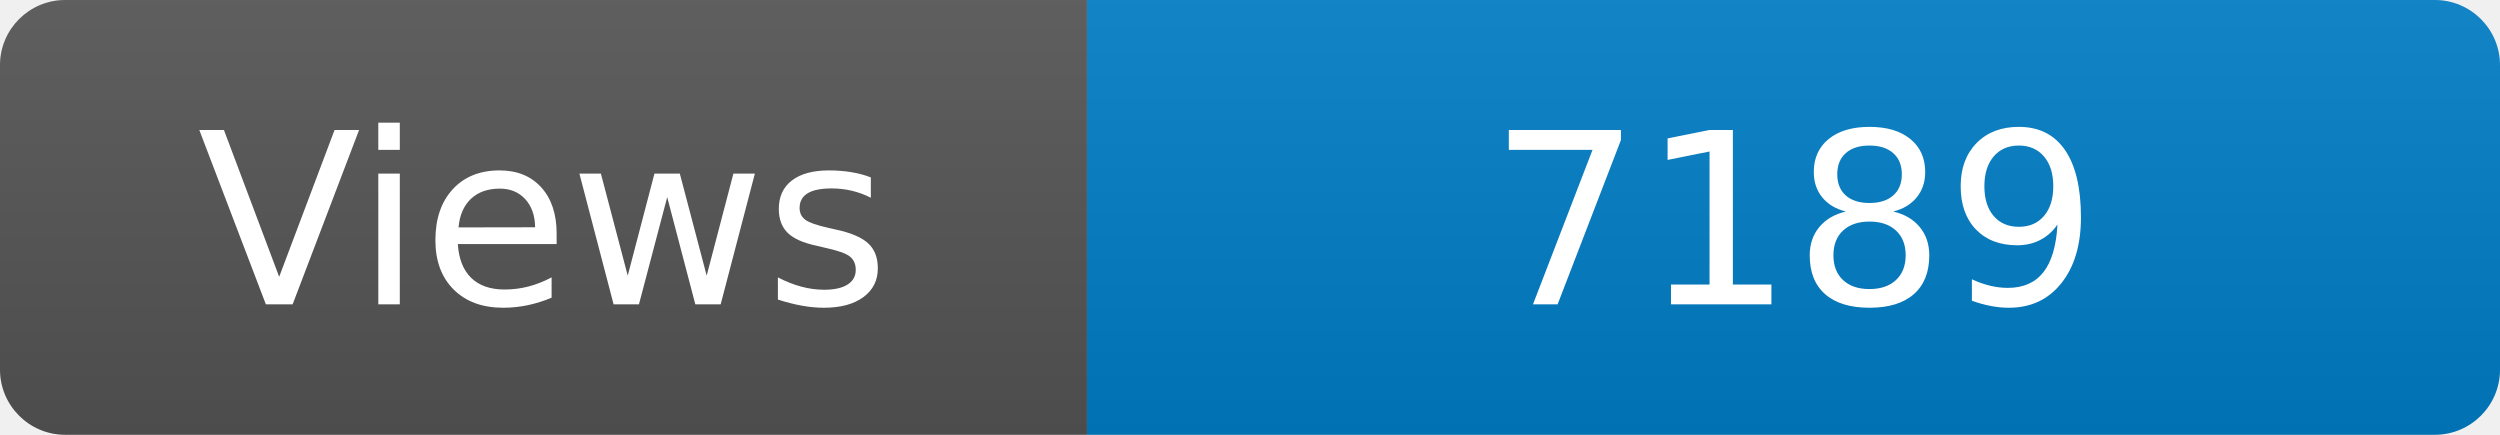
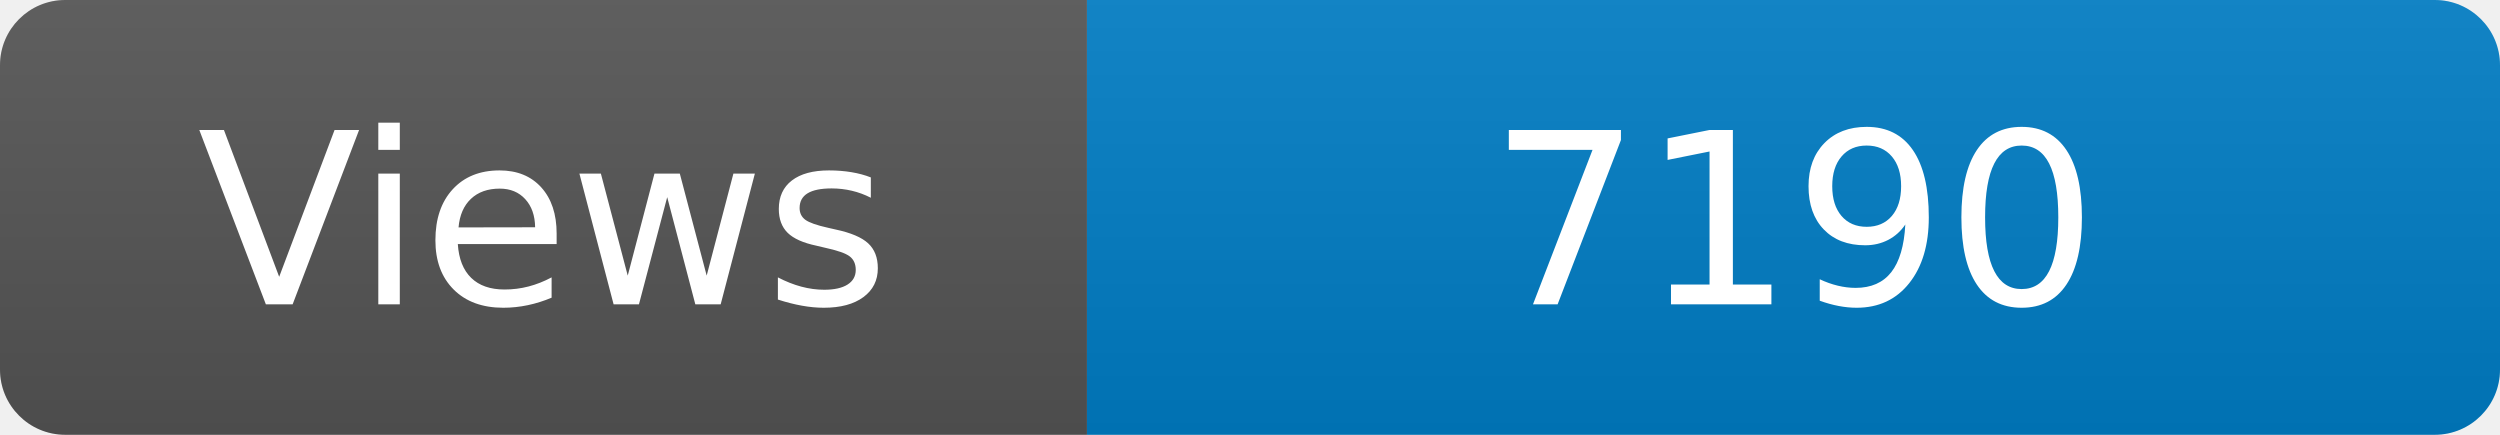
<svg xmlns="http://www.w3.org/2000/svg" width="115" height="20" role="img" aria-label="Maintained?: yes">
  <linearGradient id="s" x2="0" y2="100%">
    <stop offset="0" stop-color="#bbb" stop-opacity=".1" />
    <stop offset="1" stop-opacity=".1" />
  </linearGradient>
  <clipPath id="r">
    <rect width="115" height="20" rx="3" fill="#fff" />
  </clipPath>
  <g clip-path="url(#r)">
    <rect width="50" height="20" fill="#555" />
    <rect x="50" width="160" height="20" fill="#007ec6" />
    <rect width="115" height="20" fill="url(#s)" />
  </g>
  <g fill="#fff" text-anchor="middle" font-family="Verdana,Geneva,DejaVu Sans,sans-serif" font-size="110">
    <text x="250" y="140" transform="scale(.1)" fill="#fff">Views</text>
-     <text x="825" y="140" transform="scale(.1)" fill="#fff">7189</text>
+     <text x="825" y="140" transform="scale(.1)" fill="#fff">7190</text>
  </g>
</svg>
